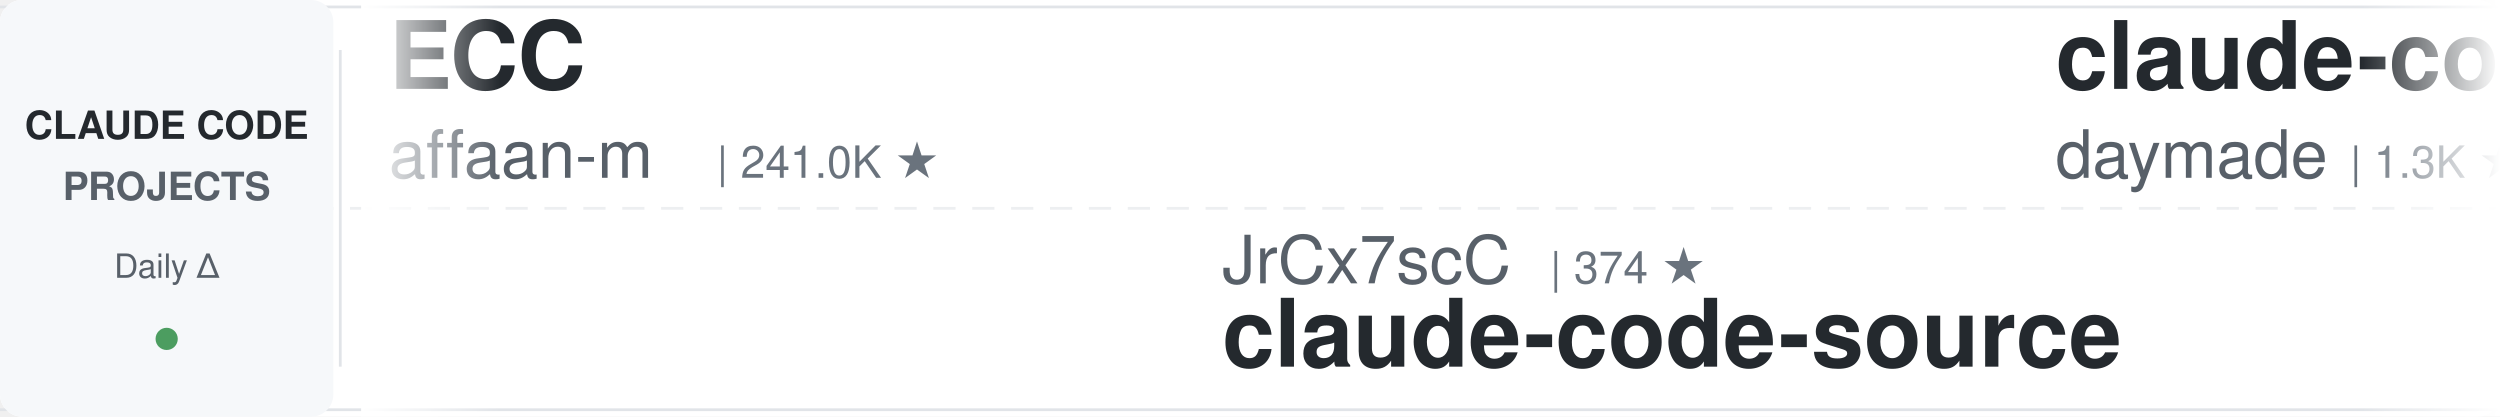
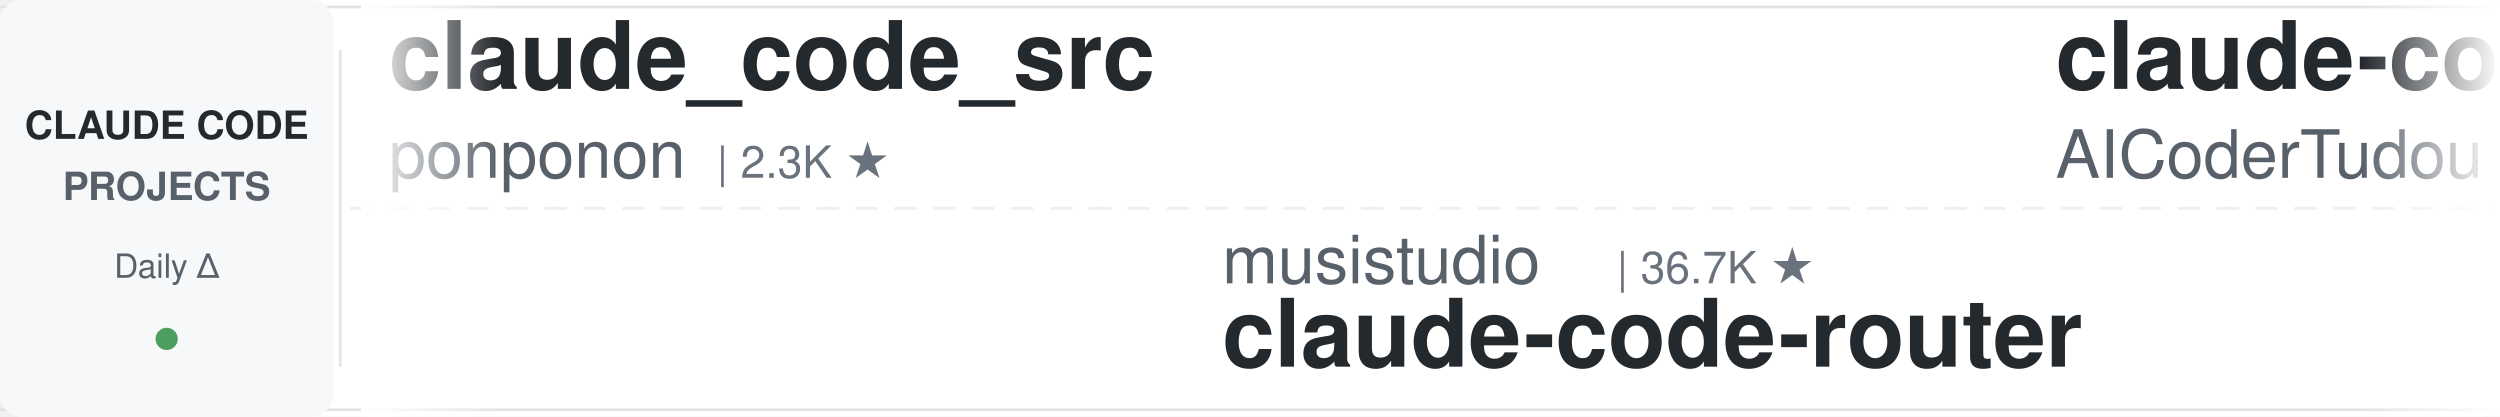
<svg xmlns="http://www.w3.org/2000/svg" width="900" height="150">
  <defs>
    <linearGradient id="leftFade" x1="0%" y1="0%" x2="100%" y2="0%">
      <stop offset="0%" style="stop-color:#ffffff;stop-opacity:1" />
      <stop offset="100%" style="stop-color:#ffffff;stop-opacity:0" />
    </linearGradient>
    <linearGradient id="rightFade" x1="0%" y1="0%" x2="100%" y2="0%">
      <stop offset="0%" style="stop-color:#ffffff;stop-opacity:0" />
      <stop offset="100%" style="stop-color:#ffffff;stop-opacity:1" />
    </linearGradient>
  </defs>
  <rect width="900" height="150" fill="#ffffff" rx="8" />
  <rect x="0" y="2" width="900" height="1" fill="#e1e4e8" />
  <rect x="0" y="147" width="900" height="1" fill="#e1e4e8" />
  <line x1="0" y1="75" x2="900" y2="75" stroke="#e1e4e8" stroke-width="1" stroke-dasharray="8 6" opacity="0.6" />
  <rect x="0" y="0" width="120" height="150" fill="#f6f8fa" rx="8" />
  <text x="60" y="50" font-family="-apple-system, BlinkMacSystemFont, 'Segoe UI', Helvetica, Arial, sans-serif" font-size="14" font-weight="600" fill="#24292e" text-anchor="middle">CLAUDE CODE</text>
  <text x="60" y="72" font-family="-apple-system, BlinkMacSystemFont, 'Segoe UI', Helvetica, Arial, sans-serif" font-size="14" font-weight="600" fill="#586069" text-anchor="middle">PROJECTS</text>
  <text x="60" y="100" font-family="-apple-system, BlinkMacSystemFont, 'Segoe UI', Helvetica, Arial, sans-serif" font-size="12" font-weight="500" fill="#586069" text-anchor="middle">Daily Δ</text>
  <circle cx="60" cy="122" r="4" fill="#22863a" opacity="0.8" />
  <rect x="122" y="18" width="1" height="114" fill="#e1e4e8" />
  <clipPath id="tickerClip">
    <rect x="130" y="0" width="770" height="150" />
  </clipPath>
  <g clip-path="url(#tickerClip)">
    <g id="tickerItems">
      <animateTransform attributeName="transform" attributeType="XML" type="translate" from="0 0" to="-3000 0" dur="54s" repeatCount="indefinite" />
      <g transform="translate(0, 0)">
-         <text x="140" y="32" font-family="-apple-system, BlinkMacSystemFont, 'Segoe UI', Helvetica, Arial, sans-serif" font-size="34" font-weight="600" fill="#24292e">ECC</text>
-         <text x="140" y="64" font-family="-apple-system, BlinkMacSystemFont, 'Segoe UI', Helvetica, Arial, sans-serif" font-size="24" font-weight="400" fill="#586069">affaan-m</text>
-         <text x="258" y="64" font-family="-apple-system, BlinkMacSystemFont, 'Segoe UI', Helvetica, Arial, sans-serif" font-size="16" font-weight="500" fill="#6a737d">| 241.0K ★</text>
+         <text x="140" y="32" font-family="-apple-system, BlinkMacSystemFont, 'Segoe UI', Helvetica, Arial, sans-serif" font-size="34" font-weight="600" fill="#24292e">claude_code_src</text>
+         <text x="140" y="64" font-family="-apple-system, BlinkMacSystemFont, 'Segoe UI', Helvetica, Arial, sans-serif" font-size="24" font-weight="400" fill="#586069">ponponon</text>
+         <text x="258" y="64" font-family="-apple-system, BlinkMacSystemFont, 'Segoe UI', Helvetica, Arial, sans-serif" font-size="16" font-weight="500" fill="#6a737d">| 2.3K ★</text>
      </g>
      <g transform="translate(300, 0)">
-         <text x="140" y="102" font-family="-apple-system, BlinkMacSystemFont, 'Segoe UI', Helvetica, Arial, sans-serif" font-size="24" font-weight="400" fill="#586069">JrCx7scC</text>
-         <text x="258" y="102" font-family="-apple-system, BlinkMacSystemFont, 'Segoe UI', Helvetica, Arial, sans-serif" font-size="16" font-weight="500" fill="#6a737d">| 374 ★</text>
-         <text x="140" y="132" font-family="-apple-system, BlinkMacSystemFont, 'Segoe UI', Helvetica, Arial, sans-serif" font-size="34" font-weight="600" fill="#24292e">claude-code-source</text>
-       </g>
-       <g transform="translate(600, 0)">
-         <text x="140" y="32" font-family="-apple-system, BlinkMacSystemFont, 'Segoe UI', Helvetica, Arial, sans-serif" font-size="34" font-weight="600" fill="#24292e">claude-code-skills</text>
-         <text x="140" y="64" font-family="-apple-system, BlinkMacSystemFont, 'Segoe UI', Helvetica, Arial, sans-serif" font-size="24" font-weight="400" fill="#586069">daymade</text>
-         <text x="246" y="64" font-family="-apple-system, BlinkMacSystemFont, 'Segoe UI', Helvetica, Arial, sans-serif" font-size="16" font-weight="500" fill="#6a737d">| 1.3K ★</text>
-       </g>
-       <g transform="translate(900, 0)">
        <text x="140" y="102" font-family="-apple-system, BlinkMacSystemFont, 'Segoe UI', Helvetica, Arial, sans-serif" font-size="24" font-weight="400" fill="#586069">musistudio</text>
        <text x="282" y="102" font-family="-apple-system, BlinkMacSystemFont, 'Segoe UI', Helvetica, Arial, sans-serif" font-size="16" font-weight="500" fill="#6a737d">| 36.7K ★</text>
        <text x="140" y="132" font-family="-apple-system, BlinkMacSystemFont, 'Segoe UI', Helvetica, Arial, sans-serif" font-size="34" font-weight="600" fill="#24292e">claude-code-router</text>
      </g>
+       <g transform="translate(600, 0)">
+         <text x="140" y="32" font-family="-apple-system, BlinkMacSystemFont, 'Segoe UI', Helvetica, Arial, sans-serif" font-size="34" font-weight="600" fill="#24292e">claude-code-tudou</text>
+         <text x="140" y="64" font-family="-apple-system, BlinkMacSystemFont, 'Segoe UI', Helvetica, Arial, sans-serif" font-size="24" font-weight="400" fill="#586069">AICoderTudou</text>
+         <text x="306" y="64" font-family="-apple-system, BlinkMacSystemFont, 'Segoe UI', Helvetica, Arial, sans-serif" font-size="16" font-weight="500" fill="#6a737d">| 496 ★</text>
+       </g>
+       <g transform="translate(900, 0)">
+         <text x="140" y="102" font-family="-apple-system, BlinkMacSystemFont, 'Segoe UI', Helvetica, Arial, sans-serif" font-size="24" font-weight="400" fill="#586069">anthropics</text>
+         <text x="282" y="102" font-family="-apple-system, BlinkMacSystemFont, 'Segoe UI', Helvetica, Arial, sans-serif" font-size="16" font-weight="500" fill="#6a737d">| 949 ★</text>
+         <text x="140" y="132" font-family="-apple-system, BlinkMacSystemFont, 'Segoe UI', Helvetica, Arial, sans-serif" font-size="34" font-weight="600" fill="#24292e">claude-code-base-action</text>
+       </g>
      <g transform="translate(1200, 0)">
+         <text x="140" y="32" font-family="-apple-system, BlinkMacSystemFont, 'Segoe UI', Helvetica, Arial, sans-serif" font-size="34" font-weight="600" fill="#24292e">claude-code-source</text>
+         <text x="140" y="64" font-family="-apple-system, BlinkMacSystemFont, 'Segoe UI', Helvetica, Arial, sans-serif" font-size="24" font-weight="400" fill="#586069">hangsman</text>
+         <text x="258" y="64" font-family="-apple-system, BlinkMacSystemFont, 'Segoe UI', Helvetica, Arial, sans-serif" font-size="16" font-weight="500" fill="#6a737d">| 791 ★</text>
+       </g>
+       <g transform="translate(1500, 0)">
+         <text x="140" y="102" font-family="-apple-system, BlinkMacSystemFont, 'Segoe UI', Helvetica, Arial, sans-serif" font-size="24" font-weight="400" fill="#586069">lorryjovens-hub</text>
+         <text x="342" y="102" font-family="-apple-system, BlinkMacSystemFont, 'Segoe UI', Helvetica, Arial, sans-serif" font-size="16" font-weight="500" fill="#6a737d">| 1.7K ★</text>
+         <text x="140" y="132" font-family="-apple-system, BlinkMacSystemFont, 'Segoe UI', Helvetica, Arial, sans-serif" font-size="34" font-weight="600" fill="#24292e">claude-code-rust</text>
+       </g>
+       <g transform="translate(1800, 0)">
+         <text x="140" y="32" font-family="-apple-system, BlinkMacSystemFont, 'Segoe UI', Helvetica, Arial, sans-serif" font-size="34" font-weight="600" fill="#24292e">claude-code-guide</text>
+         <text x="140" y="64" font-family="-apple-system, BlinkMacSystemFont, 'Segoe UI', Helvetica, Arial, sans-serif" font-size="24" font-weight="400" fill="#586069">zebbern</text>
+         <text x="246" y="64" font-family="-apple-system, BlinkMacSystemFont, 'Segoe UI', Helvetica, Arial, sans-serif" font-size="16" font-weight="500" fill="#6a737d">| 4.6K ★</text>
+       </g>
+       <g transform="translate(2100, 0)">
+         <text x="140" y="102" font-family="-apple-system, BlinkMacSystemFont, 'Segoe UI', Helvetica, Arial, sans-serif" font-size="24" font-weight="400" fill="#586069">repowise-dev</text>
+         <text x="306" y="102" font-family="-apple-system, BlinkMacSystemFont, 'Segoe UI', Helvetica, Arial, sans-serif" font-size="16" font-weight="500" fill="#6a737d">| 1.2K ★</text>
+         <text x="140" y="132" font-family="-apple-system, BlinkMacSystemFont, 'Segoe UI', Helvetica, Arial, sans-serif" font-size="34" font-weight="600" fill="#24292e">claude-code-prompts</text>
+       </g>
+       <g transform="translate(2400, 0)">
        <text x="140" y="32" font-family="-apple-system, BlinkMacSystemFont, 'Segoe UI', Helvetica, Arial, sans-serif" font-size="34" font-weight="600" fill="#24292e">claude-code-source-build</text>
        <text x="140" y="64" font-family="-apple-system, BlinkMacSystemFont, 'Segoe UI', Helvetica, Arial, sans-serif" font-size="24" font-weight="400" fill="#586069">andrew-kramer-inno</text>
        <text x="378" y="64" font-family="-apple-system, BlinkMacSystemFont, 'Segoe UI', Helvetica, Arial, sans-serif" font-size="16" font-weight="500" fill="#6a737d">| 594 ★</text>
      </g>
-       <g transform="translate(1500, 0)">
-         <text x="140" y="102" font-family="-apple-system, BlinkMacSystemFont, 'Segoe UI', Helvetica, Arial, sans-serif" font-size="24" font-weight="400" fill="#586069">AprilNEA</text>
-         <text x="258" y="102" font-family="-apple-system, BlinkMacSystemFont, 'Segoe UI', Helvetica, Arial, sans-serif" font-size="16" font-weight="500" fill="#6a737d">| 390 ★</text>
-         <text x="140" y="132" font-family="-apple-system, BlinkMacSystemFont, 'Segoe UI', Helvetica, Arial, sans-serif" font-size="34" font-weight="600" fill="#24292e">claude-code-source</text>
-       </g>
-       <g transform="translate(1800, 0)">
-         <text x="140" y="32" font-family="-apple-system, BlinkMacSystemFont, 'Segoe UI', Helvetica, Arial, sans-serif" font-size="34" font-weight="600" fill="#24292e">Claude-Code-Game-Studios</text>
-         <text x="140" y="64" font-family="-apple-system, BlinkMacSystemFont, 'Segoe UI', Helvetica, Arial, sans-serif" font-size="24" font-weight="400" fill="#586069">Donchitos</text>
-         <text x="270" y="64" font-family="-apple-system, BlinkMacSystemFont, 'Segoe UI', Helvetica, Arial, sans-serif" font-size="16" font-weight="500" fill="#6a737d">| 24.1K ★</text>
-       </g>
-       <g transform="translate(2100, 0)">
-         <text x="140" y="102" font-family="-apple-system, BlinkMacSystemFont, 'Segoe UI', Helvetica, Arial, sans-serif" font-size="24" font-weight="400" fill="#586069">zebbern</text>
-         <text x="246" y="102" font-family="-apple-system, BlinkMacSystemFont, 'Segoe UI', Helvetica, Arial, sans-serif" font-size="16" font-weight="500" fill="#6a737d">| 4.6K ★</text>
-         <text x="140" y="132" font-family="-apple-system, BlinkMacSystemFont, 'Segoe UI', Helvetica, Arial, sans-serif" font-size="34" font-weight="600" fill="#24292e">claude-code-guide</text>
-       </g>
-       <g transform="translate(2400, 0)">
-         <text x="140" y="32" font-family="-apple-system, BlinkMacSystemFont, 'Segoe UI', Helvetica, Arial, sans-serif" font-size="34" font-weight="600" fill="#24292e">awesome-claude-code</text>
-         <text x="140" y="64" font-family="-apple-system, BlinkMacSystemFont, 'Segoe UI', Helvetica, Arial, sans-serif" font-size="24" font-weight="400" fill="#586069">jqueryscript</text>
-         <text x="306" y="64" font-family="-apple-system, BlinkMacSystemFont, 'Segoe UI', Helvetica, Arial, sans-serif" font-size="16" font-weight="500" fill="#6a737d">| 501 ★</text>
-       </g>
      <g transform="translate(2700, 0)">
-         <text x="140" y="102" font-family="-apple-system, BlinkMacSystemFont, 'Segoe UI', Helvetica, Arial, sans-serif" font-size="24" font-weight="400" fill="#586069">repowise-dev</text>
-         <text x="306" y="102" font-family="-apple-system, BlinkMacSystemFont, 'Segoe UI', Helvetica, Arial, sans-serif" font-size="16" font-weight="500" fill="#6a737d">| 1.2K ★</text>
-         <text x="140" y="132" font-family="-apple-system, BlinkMacSystemFont, 'Segoe UI', Helvetica, Arial, sans-serif" font-size="34" font-weight="600" fill="#24292e">claude-code-prompts</text>
+         <text x="140" y="102" font-family="-apple-system, BlinkMacSystemFont, 'Segoe UI', Helvetica, Arial, sans-serif" font-size="24" font-weight="400" fill="#586069">liuup</text>
+         <text x="222" y="102" font-family="-apple-system, BlinkMacSystemFont, 'Segoe UI', Helvetica, Arial, sans-serif" font-size="16" font-weight="500" fill="#6a737d">| 3.8K ★</text>
+         <text x="140" y="132" font-family="-apple-system, BlinkMacSystemFont, 'Segoe UI', Helvetica, Arial, sans-serif" font-size="34" font-weight="600" fill="#24292e">claude-code-analysis</text>
      </g>
      <g transform="translate(3000, 0)">
-         <text x="140" y="32" font-family="-apple-system, BlinkMacSystemFont, 'Segoe UI', Helvetica, Arial, sans-serif" font-size="34" font-weight="600" fill="#24292e">ECC</text>
-         <text x="140" y="64" font-family="-apple-system, BlinkMacSystemFont, 'Segoe UI', Helvetica, Arial, sans-serif" font-size="24" font-weight="400" fill="#586069">affaan-m</text>
-         <text x="258" y="64" font-family="-apple-system, BlinkMacSystemFont, 'Segoe UI', Helvetica, Arial, sans-serif" font-size="16" font-weight="500" fill="#6a737d">| 241.0K ★</text>
+         <text x="140" y="32" font-family="-apple-system, BlinkMacSystemFont, 'Segoe UI', Helvetica, Arial, sans-serif" font-size="34" font-weight="600" fill="#24292e">claude_code_src</text>
+         <text x="140" y="64" font-family="-apple-system, BlinkMacSystemFont, 'Segoe UI', Helvetica, Arial, sans-serif" font-size="24" font-weight="400" fill="#586069">ponponon</text>
+         <text x="258" y="64" font-family="-apple-system, BlinkMacSystemFont, 'Segoe UI', Helvetica, Arial, sans-serif" font-size="16" font-weight="500" fill="#6a737d">| 2.3K ★</text>
      </g>
      <g transform="translate(3300, 0)">
-         <text x="140" y="102" font-family="-apple-system, BlinkMacSystemFont, 'Segoe UI', Helvetica, Arial, sans-serif" font-size="24" font-weight="400" fill="#586069">JrCx7scC</text>
-         <text x="258" y="102" font-family="-apple-system, BlinkMacSystemFont, 'Segoe UI', Helvetica, Arial, sans-serif" font-size="16" font-weight="500" fill="#6a737d">| 374 ★</text>
-         <text x="140" y="132" font-family="-apple-system, BlinkMacSystemFont, 'Segoe UI', Helvetica, Arial, sans-serif" font-size="34" font-weight="600" fill="#24292e">claude-code-source</text>
-       </g>
-       <g transform="translate(3600, 0)">
-         <text x="140" y="32" font-family="-apple-system, BlinkMacSystemFont, 'Segoe UI', Helvetica, Arial, sans-serif" font-size="34" font-weight="600" fill="#24292e">claude-code-skills</text>
-         <text x="140" y="64" font-family="-apple-system, BlinkMacSystemFont, 'Segoe UI', Helvetica, Arial, sans-serif" font-size="24" font-weight="400" fill="#586069">daymade</text>
-         <text x="246" y="64" font-family="-apple-system, BlinkMacSystemFont, 'Segoe UI', Helvetica, Arial, sans-serif" font-size="16" font-weight="500" fill="#6a737d">| 1.3K ★</text>
-       </g>
-       <g transform="translate(3900, 0)">
        <text x="140" y="102" font-family="-apple-system, BlinkMacSystemFont, 'Segoe UI', Helvetica, Arial, sans-serif" font-size="24" font-weight="400" fill="#586069">musistudio</text>
        <text x="282" y="102" font-family="-apple-system, BlinkMacSystemFont, 'Segoe UI', Helvetica, Arial, sans-serif" font-size="16" font-weight="500" fill="#6a737d">| 36.7K ★</text>
        <text x="140" y="132" font-family="-apple-system, BlinkMacSystemFont, 'Segoe UI', Helvetica, Arial, sans-serif" font-size="34" font-weight="600" fill="#24292e">claude-code-router</text>
+       </g>
+       <g transform="translate(3600, 0)">
+         <text x="140" y="32" font-family="-apple-system, BlinkMacSystemFont, 'Segoe UI', Helvetica, Arial, sans-serif" font-size="34" font-weight="600" fill="#24292e">claude-code-tudou</text>
+         <text x="140" y="64" font-family="-apple-system, BlinkMacSystemFont, 'Segoe UI', Helvetica, Arial, sans-serif" font-size="24" font-weight="400" fill="#586069">AICoderTudou</text>
+         <text x="306" y="64" font-family="-apple-system, BlinkMacSystemFont, 'Segoe UI', Helvetica, Arial, sans-serif" font-size="16" font-weight="500" fill="#6a737d">| 496 ★</text>
+       </g>
+       <g transform="translate(3900, 0)">
+         <text x="140" y="102" font-family="-apple-system, BlinkMacSystemFont, 'Segoe UI', Helvetica, Arial, sans-serif" font-size="24" font-weight="400" fill="#586069">anthropics</text>
+         <text x="282" y="102" font-family="-apple-system, BlinkMacSystemFont, 'Segoe UI', Helvetica, Arial, sans-serif" font-size="16" font-weight="500" fill="#6a737d">| 949 ★</text>
+         <text x="140" y="132" font-family="-apple-system, BlinkMacSystemFont, 'Segoe UI', Helvetica, Arial, sans-serif" font-size="34" font-weight="600" fill="#24292e">claude-code-base-action</text>
      </g>
    </g>
  </g>
  <rect x="130" y="0" width="50" height="150" fill="url(#leftFade)" />
  <rect x="850" y="0" width="50" height="150" fill="url(#rightFade)" />
</svg>
